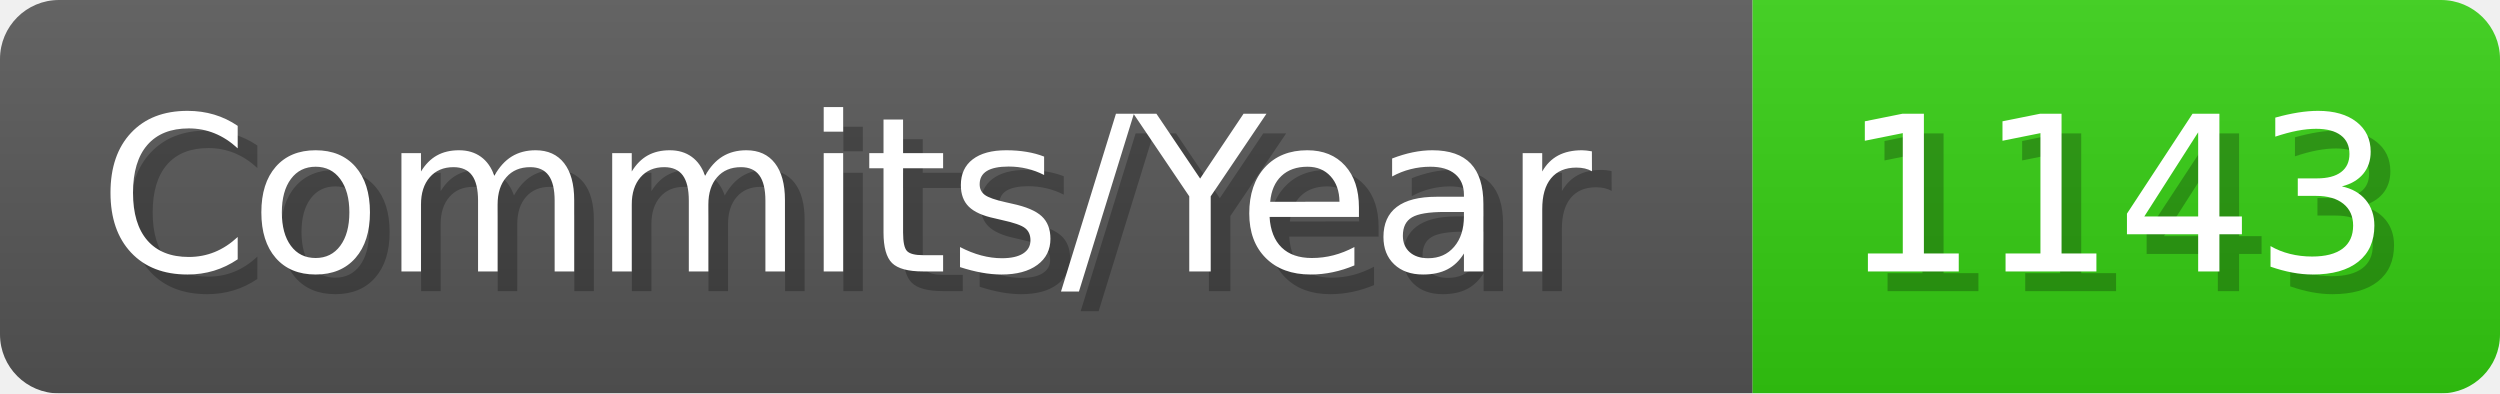
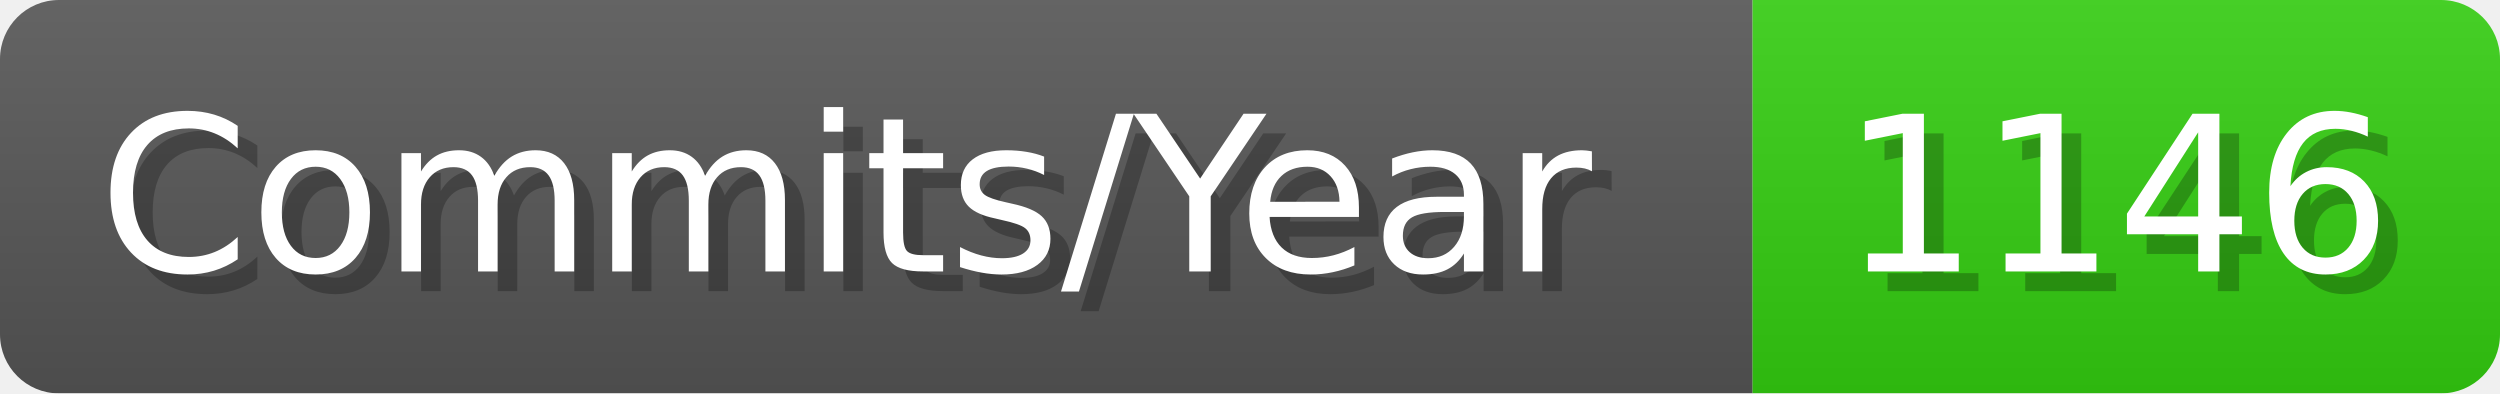
- <svg xmlns="http://www.w3.org/2000/svg" width="127.1" height="20" viewBox="0 0 1271 200" role="img" aria-label="Commits/Year: 1143">
+ <svg xmlns="http://www.w3.org/2000/svg" width="127.1" height="20" viewBox="0 0 1271 200" role="img" aria-label="Commits/Year: 1146">
  <linearGradient id="aUPdi" x2="0" y2="100%">
    <stop offset="0" stop-opacity=".1" stop-color="#EEE" />
    <stop offset="1" stop-opacity=".1" />
  </linearGradient>
  <mask id="WfAiQ">
    <rect width="1271" height="200" rx="30" fill="#FFF" />
  </mask>
  <g mask="url(#WfAiQ)">
    <rect width="891" height="200" fill="#555" />
    <rect width="380" height="200" fill="#3C1" x="891" />
    <rect width="1271" height="200" fill="url(#aUPdi)" />
  </g>
  <g aria-hidden="true" fill="#fff" text-anchor="start" font-family="Verdana,DejaVu Sans,sans-serif" font-size="110">
    <text x="60" y="148" textLength="791" fill="#000" opacity="0.25">Commits/Year</text>
    <text x="50" y="138" textLength="791">Commits/Year</text>
-     <text x="946" y="148" textLength="280" fill="#000" opacity="0.25">1143</text>
-     <text x="936" y="138" textLength="280">1143</text>
+     <text x="946" y="148" textLength="280" fill="#000" opacity="0.25">1146</text>
+     <text x="936" y="138" textLength="280">1146</text>
  </g>
</svg>
